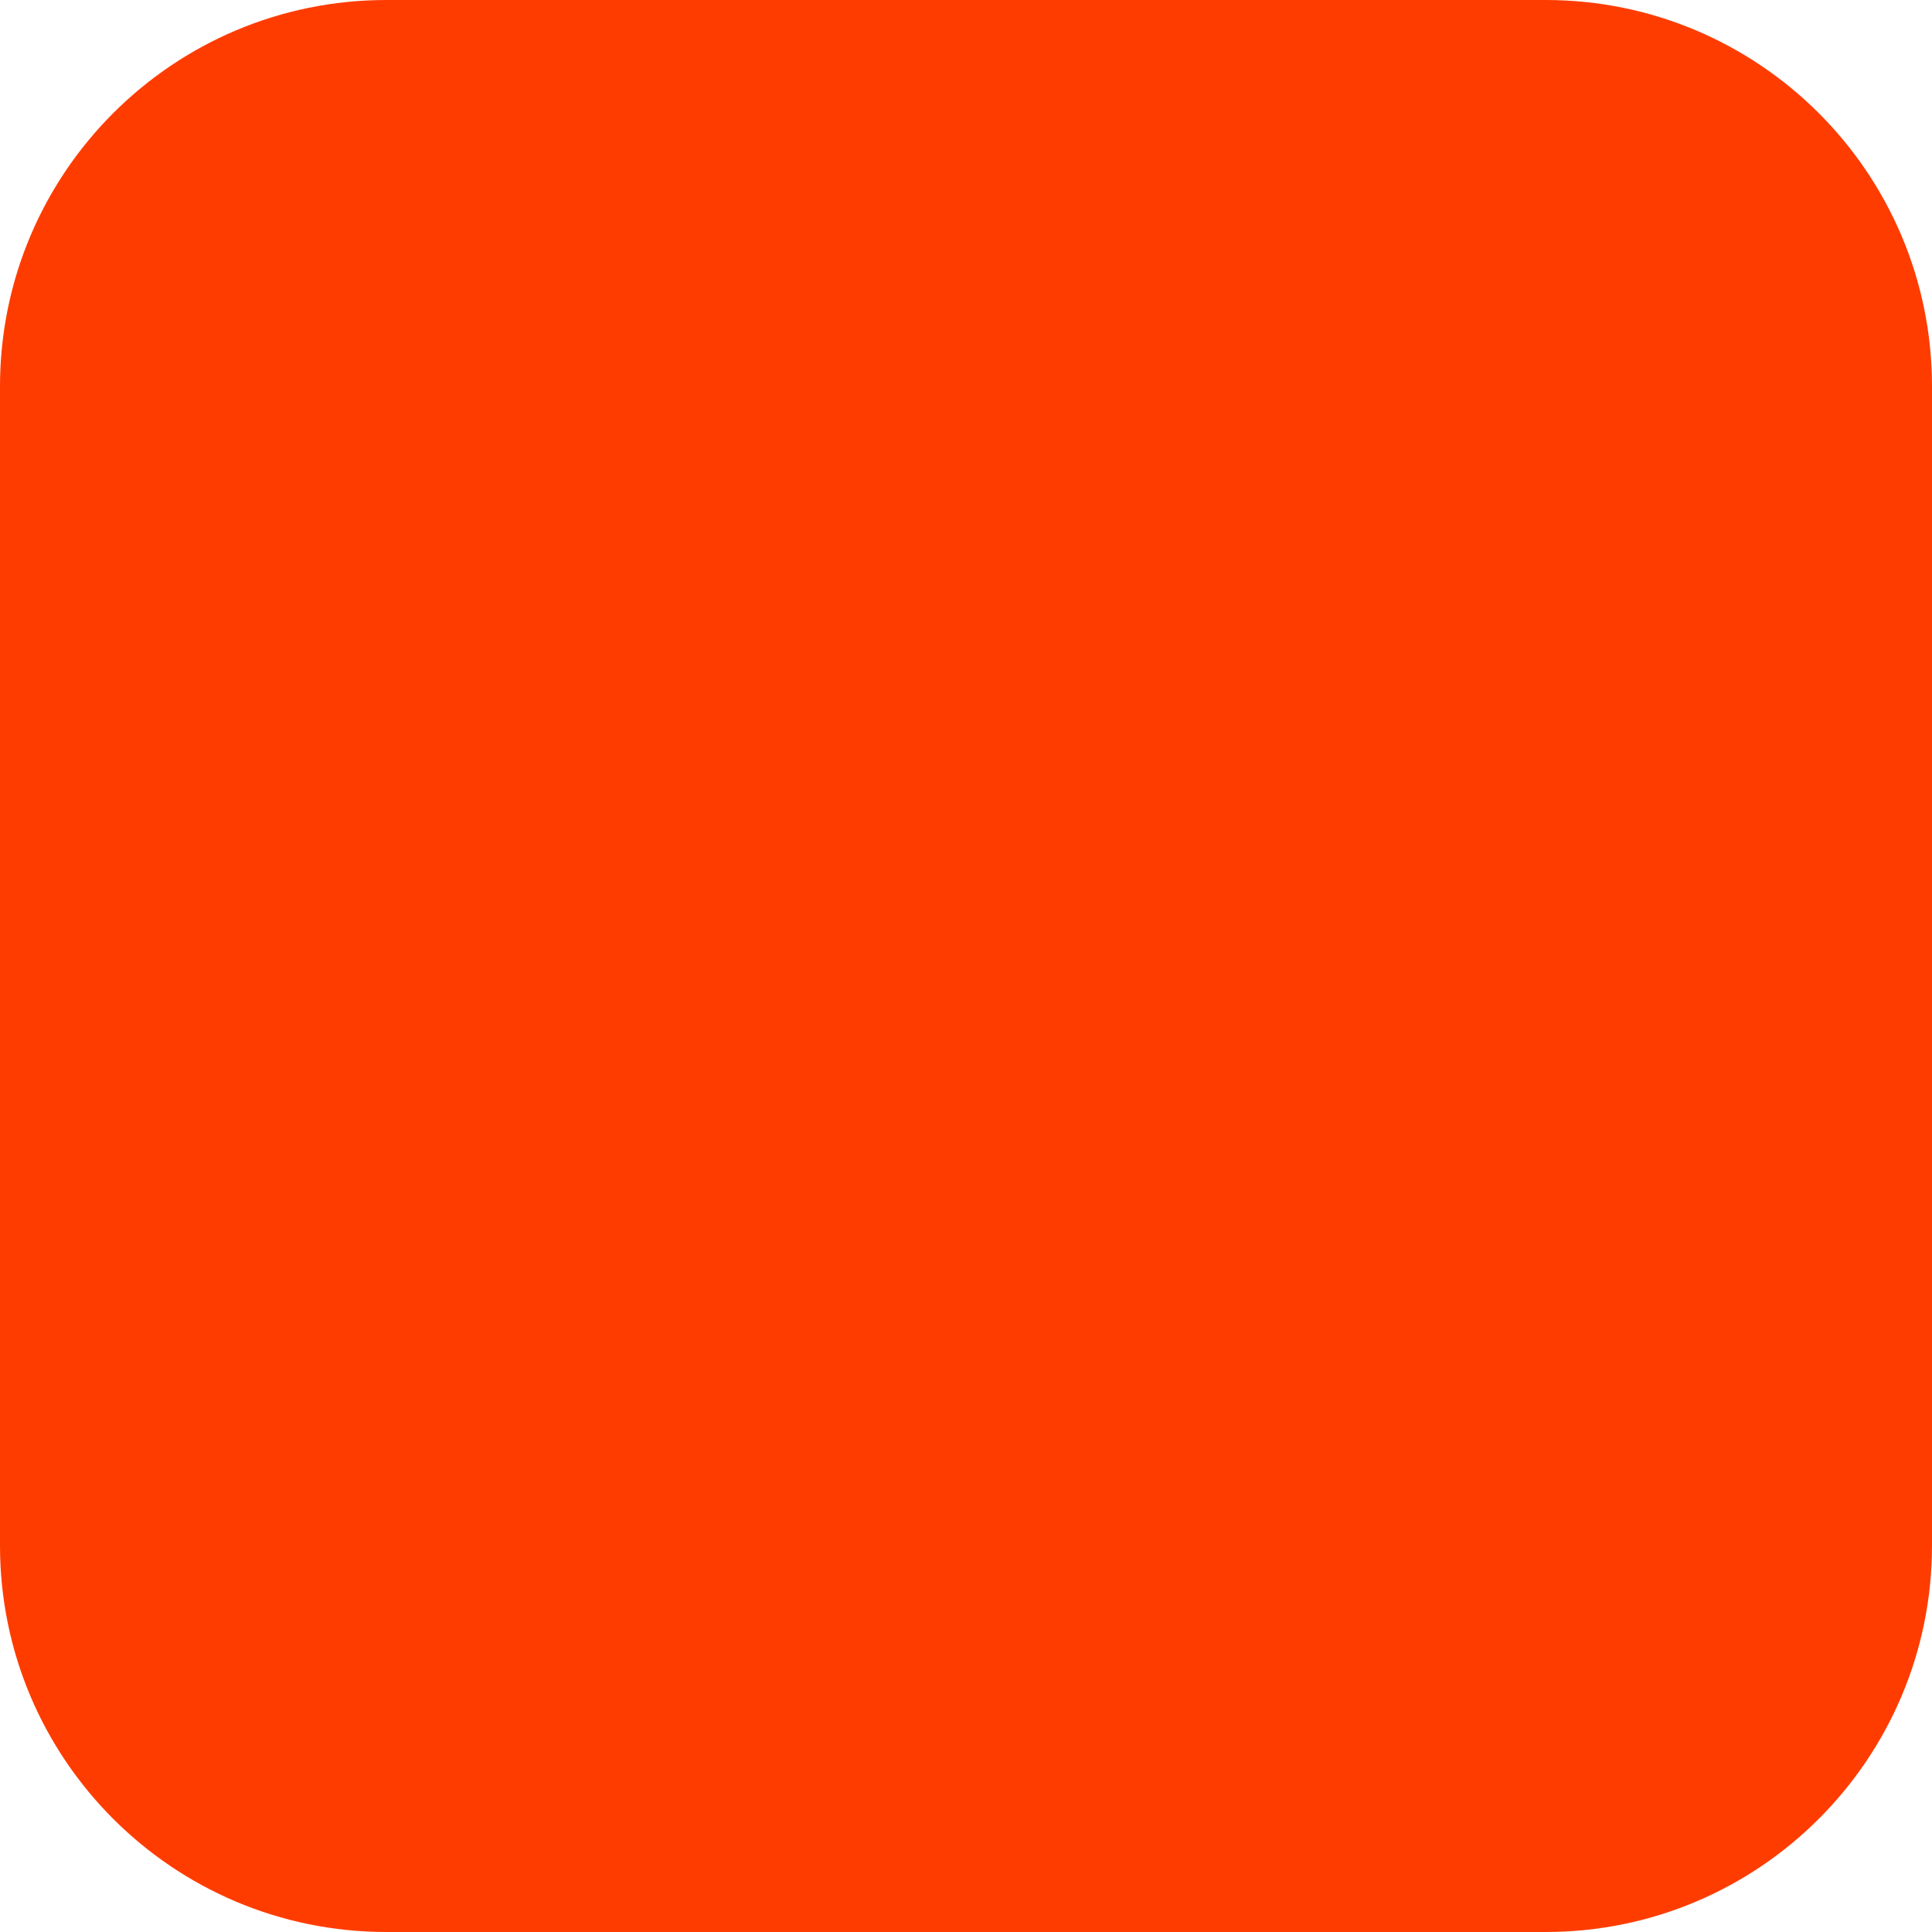
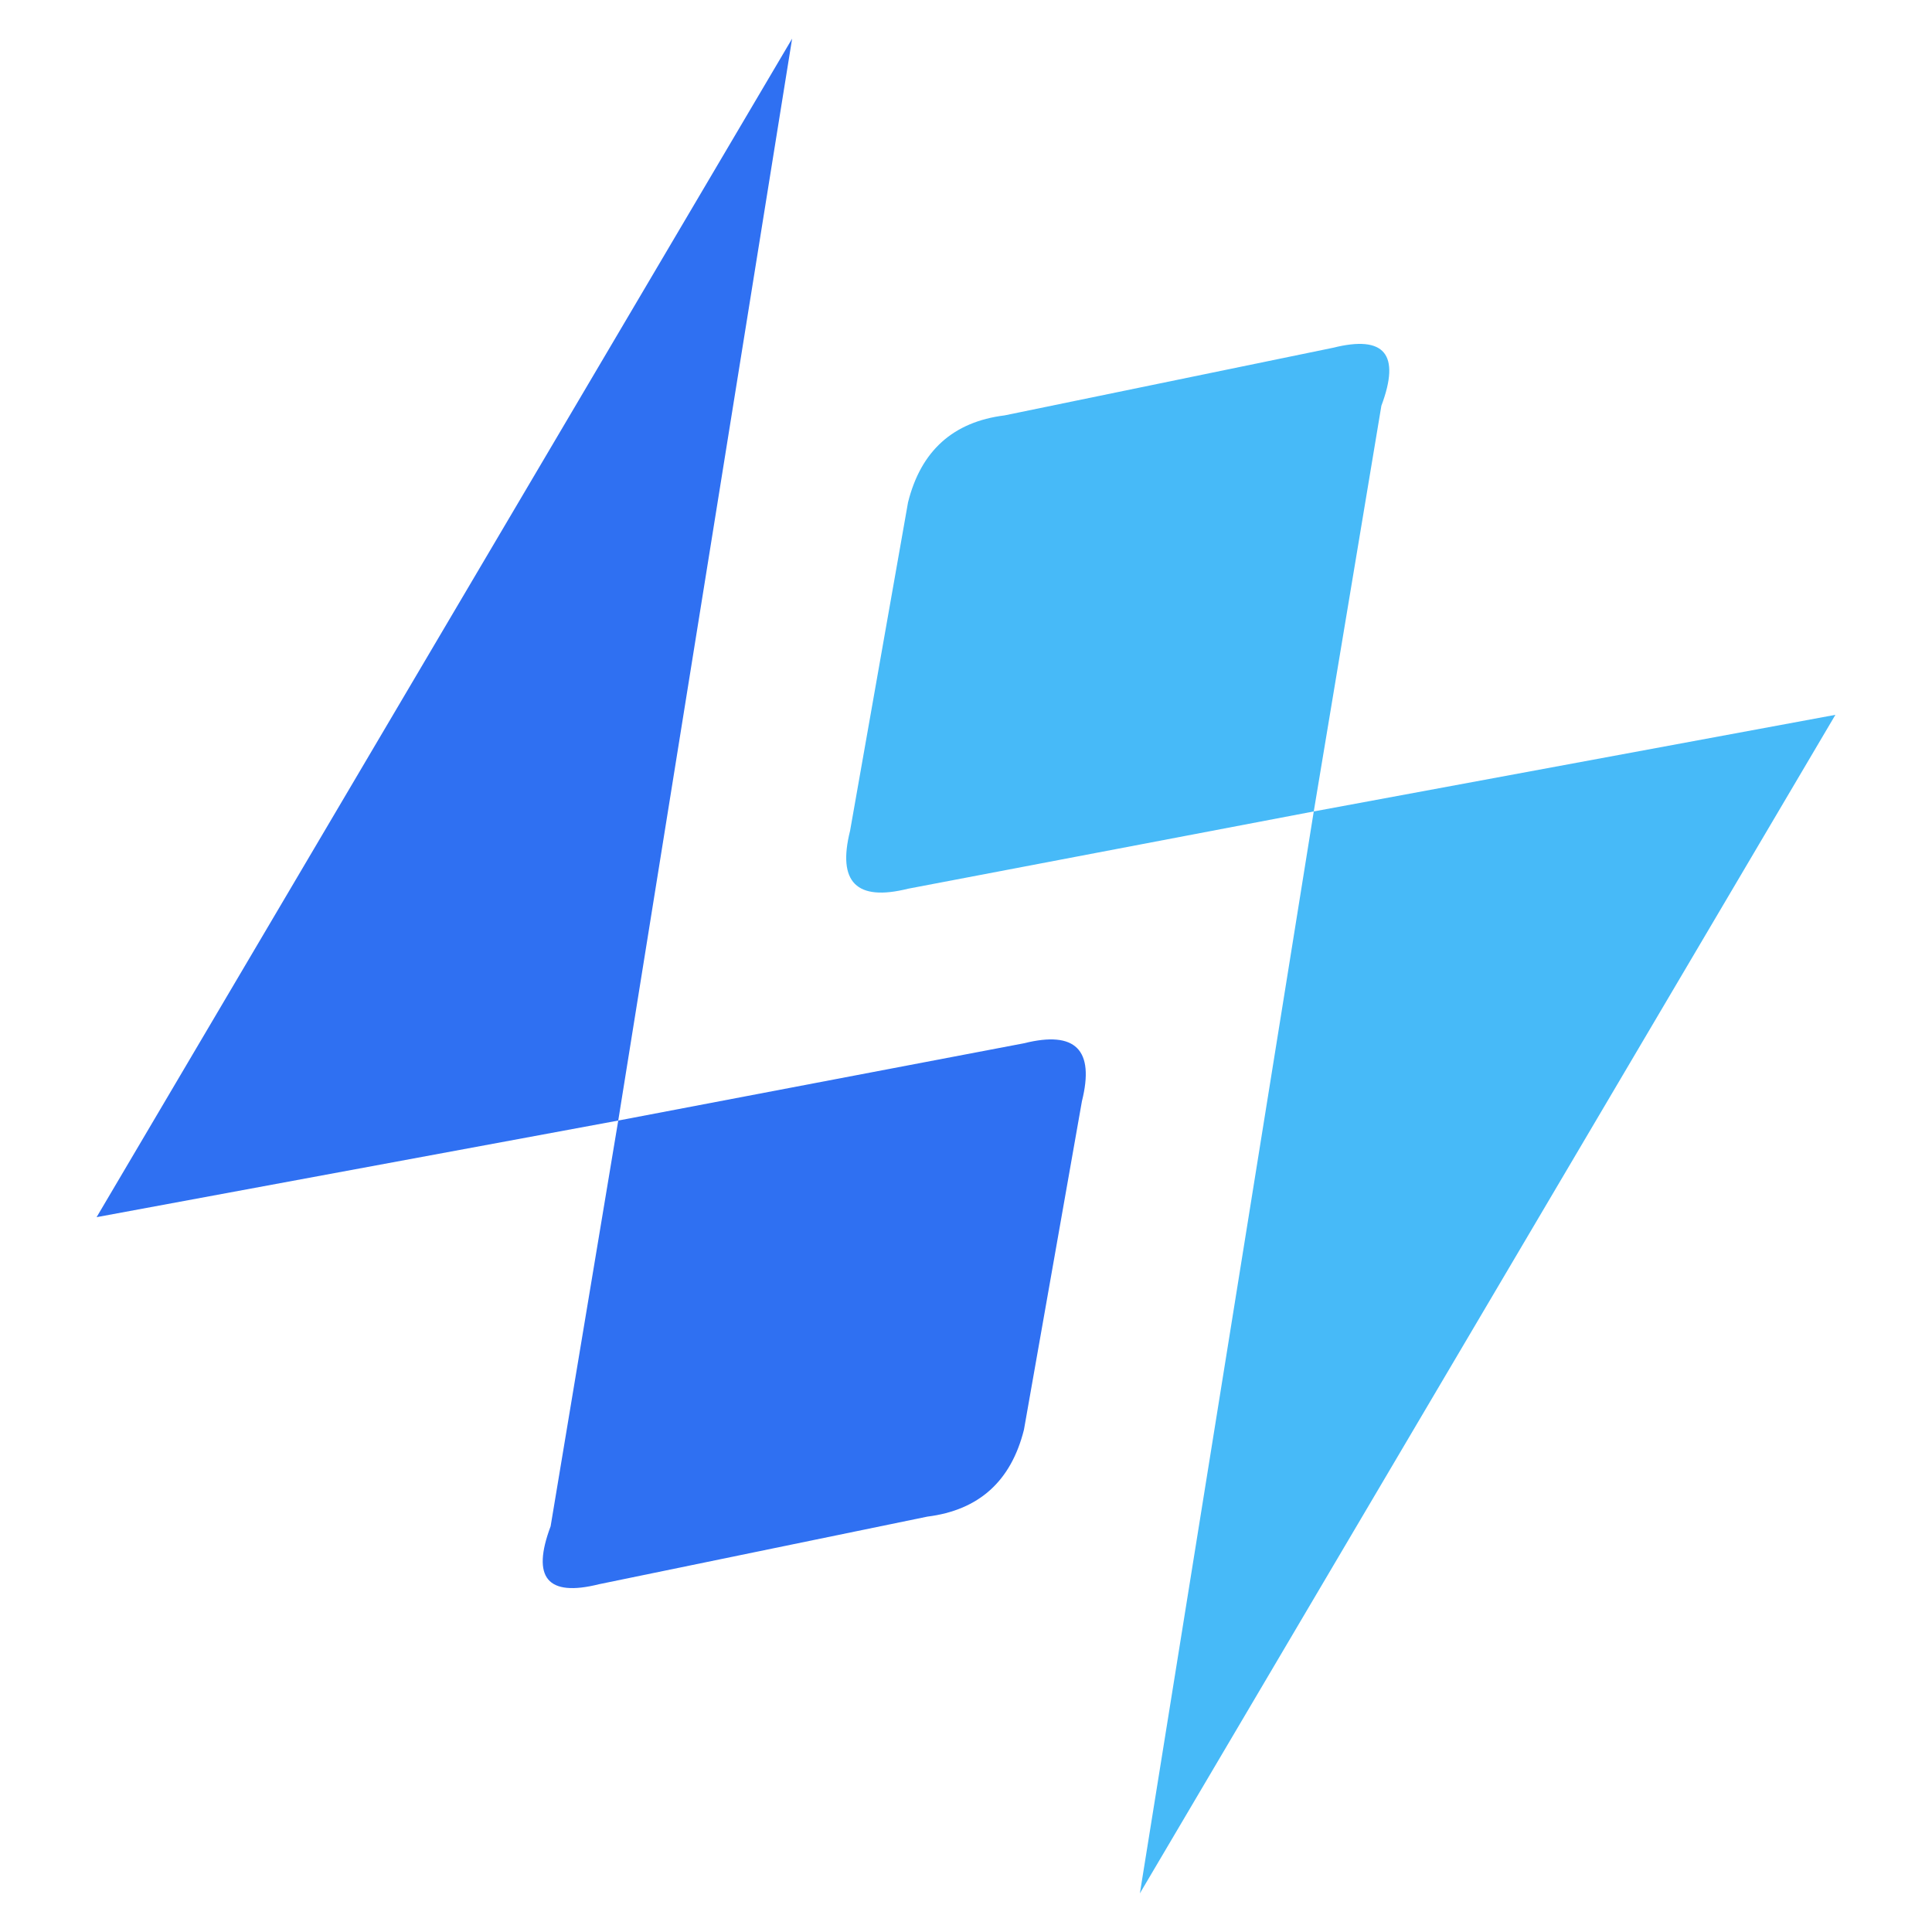
- <svg xmlns="http://www.w3.org/2000/svg" width="180" height="180" viewBox="0 0 180 180" fill="none">
-   <rect width="180" height="180" rx="36" fill="#FF3C00" />
+ <svg xmlns="http://www.w3.org/2000/svg" viewBox="0 0 200 200" fill="none">
+   <path d="M 82 4 L 10 126 L 64 116 L 57 158 Q 54 166 62 164 L 96 157 Q 104 156 106 148 L 112 114 Q 114 106 106 108 L 64 116 L 82 4 Z" fill="#2F70F2" />
+   <path d="M 118 196 L 190 74 L 136 84 L 143 42 Q 146 34 138 36 L 104 43 Q 96 44 94 52 L 88 86 Q 86 94 94 92 L 136 84 L 118 196 Z" fill="#47BAF8" />
</svg>
